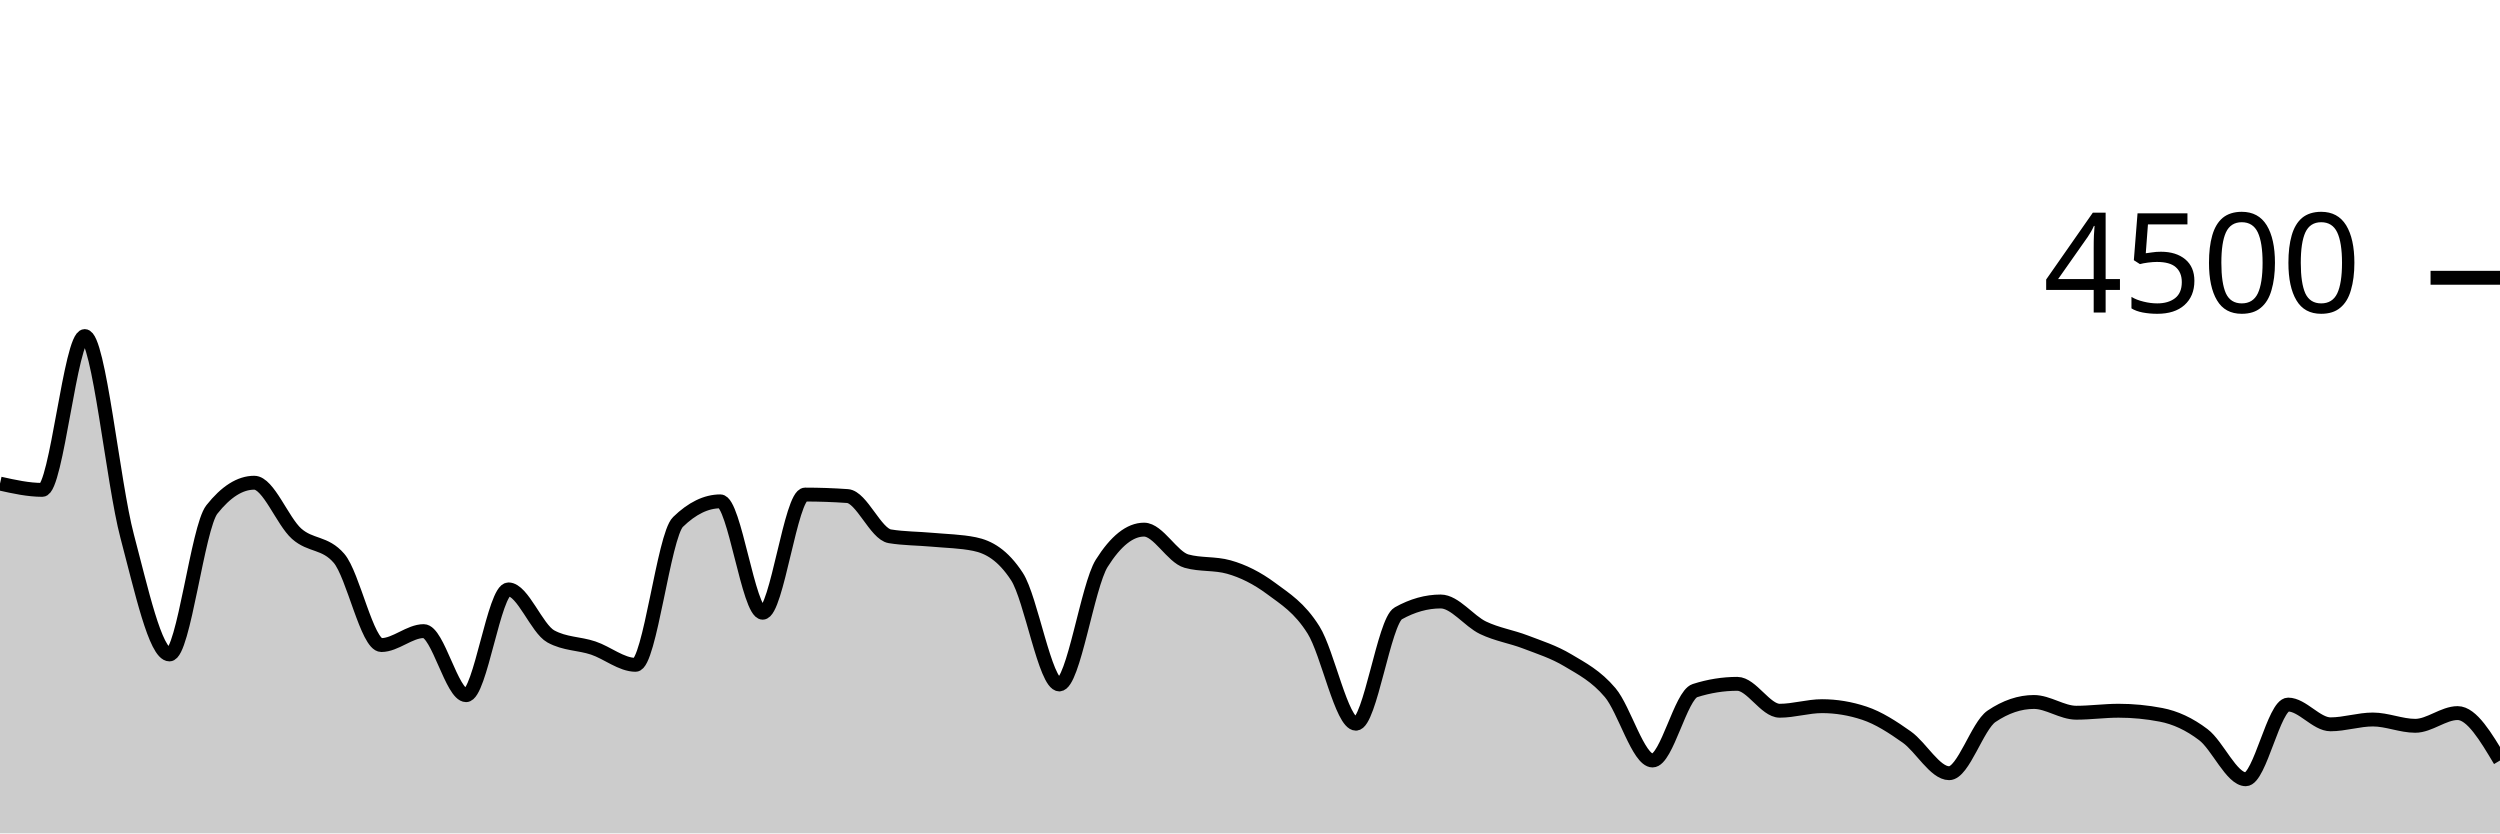
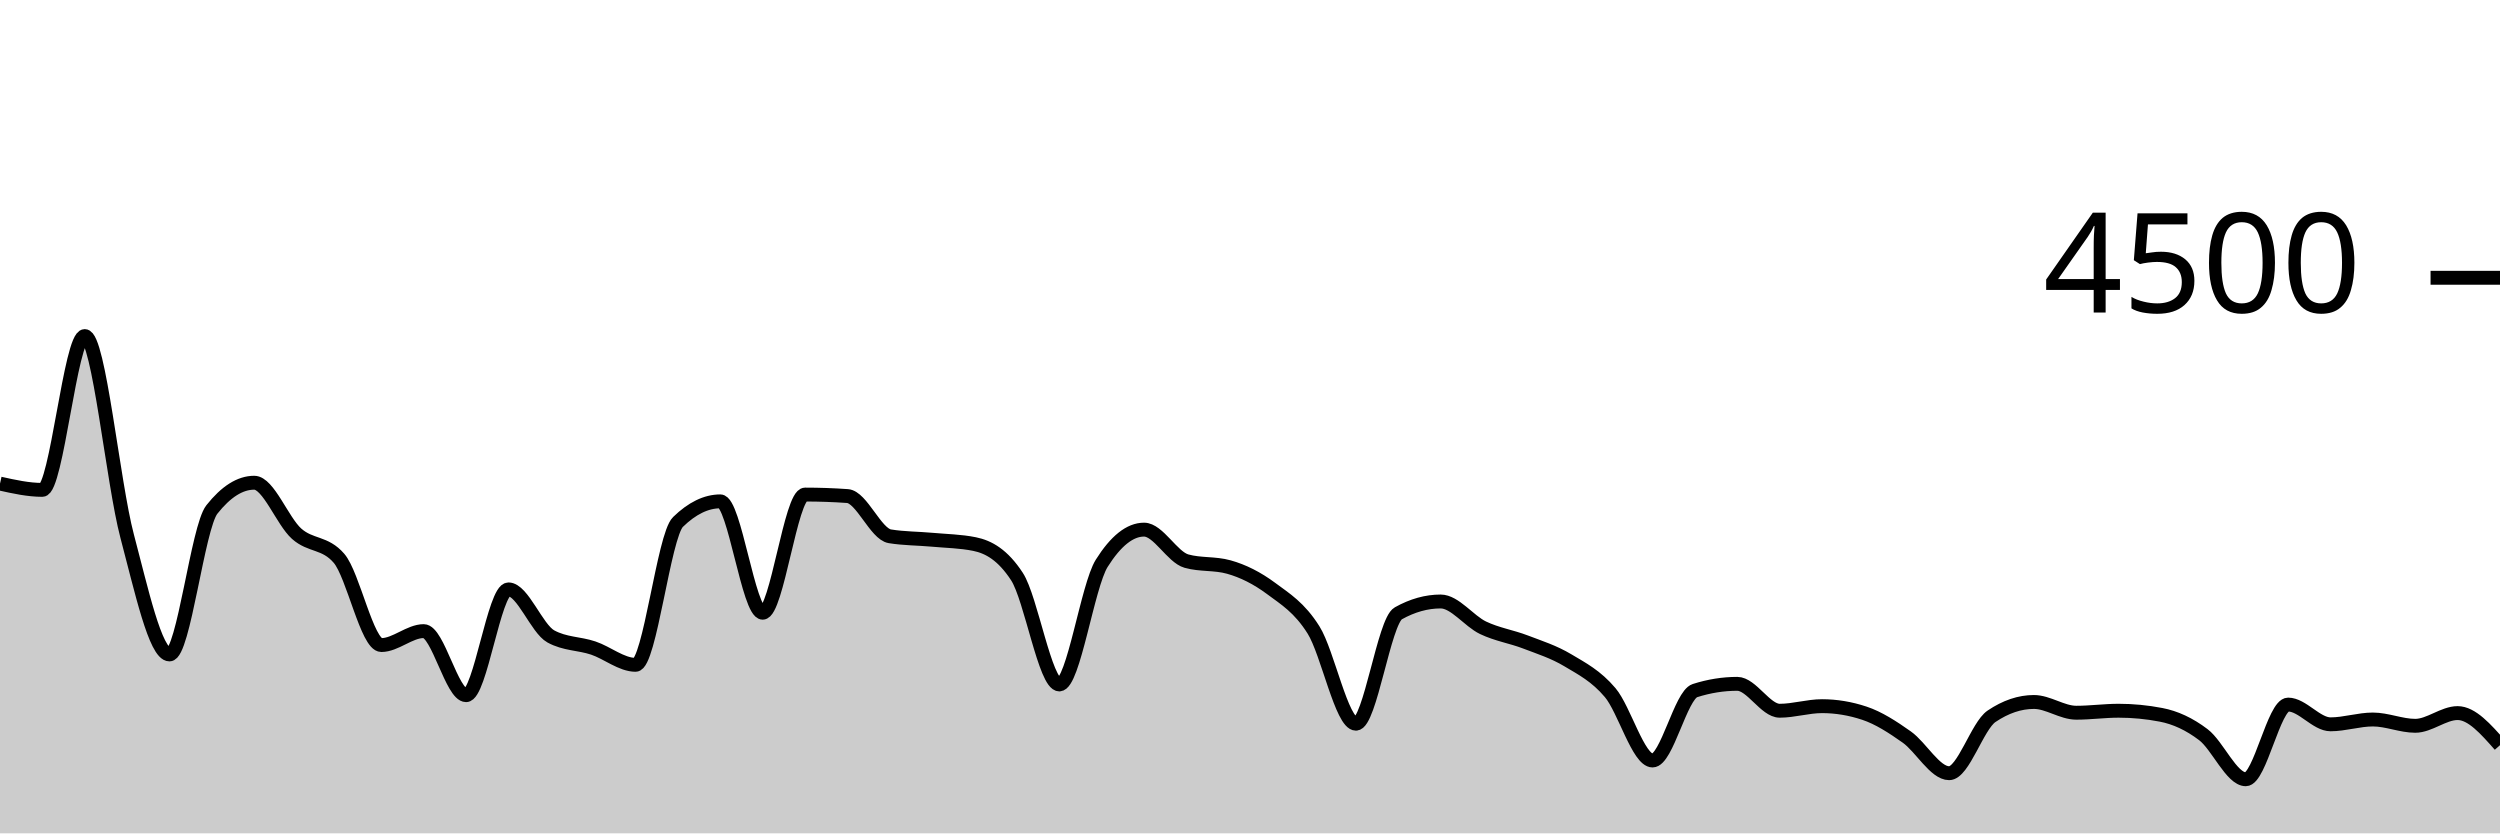
<svg xmlns="http://www.w3.org/2000/svg" viewBox="0 0 180 60">
  <g transform="translate(0,20)">
-     <path class="area" fill="rgba(0, 0, 0, 0.2)" d="M0,14.818C1.017,15.044,2.034,15.271,3.051,15.271C4.068,15.271,5.085,4.196,6.102,4.196C7.119,4.196,8.136,14.775,9.153,18.596C10.169,22.416,11.186,27.12,12.203,27.12C13.22,27.12,14.237,17.97,15.254,16.684C16.271,15.399,17.288,14.756,18.305,14.756C19.322,14.756,20.339,17.52,21.356,18.427C22.373,19.333,23.39,19.016,24.407,20.196C25.424,21.375,26.441,26.444,27.458,26.444C28.475,26.444,29.492,25.44,30.508,25.44C31.525,25.44,32.542,30.053,33.559,30.053C34.576,30.053,35.593,22.436,36.61,22.436C37.627,22.436,38.644,25.265,39.661,25.822C40.678,26.379,41.695,26.317,42.712,26.658C43.729,26.999,44.746,27.867,45.763,27.867C46.78,27.867,47.797,18.572,48.814,17.582C49.831,16.593,50.847,16.098,51.864,16.098C52.881,16.098,53.898,24.116,54.915,24.116C55.932,24.116,56.949,15.609,57.966,15.609C58.983,15.609,60,15.644,61.017,15.716C62.034,15.787,63.051,18.447,64.068,18.613C65.085,18.779,66.102,18.769,67.119,18.862C68.136,18.956,69.153,18.966,70.169,19.173C71.186,19.381,72.203,19.953,73.22,21.511C74.237,23.07,75.254,29.28,76.271,29.28C77.288,29.28,78.305,22.178,79.322,20.56C80.339,18.942,81.356,18.133,82.373,18.133C83.39,18.133,84.407,20.116,85.424,20.4C86.441,20.684,87.458,20.542,88.475,20.827C89.492,21.111,90.508,21.618,91.525,22.373C92.542,23.129,93.559,23.738,94.576,25.36C95.593,26.982,96.61,32.107,97.627,32.107C98.644,32.107,99.661,24.729,100.678,24.16C101.695,23.591,102.712,23.307,103.729,23.307C104.746,23.307,105.763,24.714,106.78,25.2C107.797,25.686,108.814,25.833,109.831,26.222C110.847,26.612,111.864,26.93,112.881,27.538C113.898,28.145,114.915,28.664,115.932,29.867C116.949,31.07,117.966,34.756,118.983,34.756C120,34.756,121.017,30.05,122.034,29.724C123.051,29.399,124.068,29.236,125.085,29.236C126.102,29.236,127.119,31.173,128.136,31.173C129.153,31.173,130.169,30.844,131.186,30.844C132.203,30.844,133.22,31.013,134.237,31.351C135.254,31.689,136.271,32.347,137.288,33.067C138.305,33.787,139.322,35.671,140.339,35.671C141.356,35.671,142.373,32.261,143.39,31.573C144.407,30.886,145.424,30.542,146.441,30.542C147.458,30.542,148.475,31.316,149.492,31.316C150.508,31.316,151.525,31.173,152.542,31.173C153.559,31.173,154.576,31.271,155.593,31.467C156.61,31.662,157.627,32.124,158.644,32.898C159.661,33.671,160.678,36.107,161.695,36.107C162.712,36.107,163.729,30.729,164.746,30.729C165.763,30.729,166.78,32.151,167.797,32.151C168.814,32.151,169.831,31.804,170.847,31.804C171.864,31.804,172.881,32.258,173.898,32.258C174.915,32.258,175.932,31.342,176.949,31.342C177.966,31.342,178.983,33.049,180,34.756L180,40C178.983,40,177.966,40,176.949,40C175.932,40,174.915,40,173.898,40C172.881,40,171.864,40,170.847,40C169.831,40,168.814,40,167.797,40C166.78,40,165.763,40,164.746,40C163.729,40,162.712,40,161.695,40C160.678,40,159.661,40,158.644,40C157.627,40,156.61,40,155.593,40C154.576,40,153.559,40,152.542,40C151.525,40,150.508,40,149.492,40C148.475,40,147.458,40,146.441,40C145.424,40,144.407,40,143.39,40C142.373,40,141.356,40,140.339,40C139.322,40,138.305,40,137.288,40C136.271,40,135.254,40,134.237,40C133.22,40,132.203,40,131.186,40C130.169,40,129.153,40,128.136,40C127.119,40,126.102,40,125.085,40C124.068,40,123.051,40,122.034,40C121.017,40,120,40,118.983,40C117.966,40,116.949,40,115.932,40C114.915,40,113.898,40,112.881,40C111.864,40,110.847,40,109.831,40C108.814,40,107.797,40,106.78,40C105.763,40,104.746,40,103.729,40C102.712,40,101.695,40,100.678,40C99.661,40,98.644,40,97.627,40C96.61,40,95.593,40,94.576,40C93.559,40,92.542,40,91.525,40C90.508,40,89.492,40,88.475,40C87.458,40,86.441,40,85.424,40C84.407,40,83.39,40,82.373,40C81.356,40,80.339,40,79.322,40C78.305,40,77.288,40,76.271,40C75.254,40,74.237,40,73.22,40C72.203,40,71.186,40,70.169,40C69.153,40,68.136,40,67.119,40C66.102,40,65.085,40,64.068,40C63.051,40,62.034,40,61.017,40C60,40,58.983,40,57.966,40C56.949,40,55.932,40,54.915,40C53.898,40,52.881,40,51.864,40C50.847,40,49.831,40,48.814,40C47.797,40,46.78,40,45.763,40C44.746,40,43.729,40,42.712,40C41.695,40,40.678,40,39.661,40C38.644,40,37.627,40,36.61,40C35.593,40,34.576,40,33.559,40C32.542,40,31.525,40,30.508,40C29.492,40,28.475,40,27.458,40C26.441,40,25.424,40,24.407,40C23.39,40,22.373,40,21.356,40C20.339,40,19.322,40,18.305,40C17.288,40,16.271,40,15.254,40C14.237,40,13.22,40,12.203,40C11.186,40,10.169,40,9.153,40C8.136,40,7.119,40,6.102,40C5.085,40,4.068,40,3.051,40C2.034,40,1.017,40,0,40Z" />
-     <path class="line" stroke="black" fill="none" d="M0,14.818C1.017,15.044,2.034,15.271,3.051,15.271C4.068,15.271,5.085,4.196,6.102,4.196C7.119,4.196,8.136,14.775,9.153,18.596C10.169,22.416,11.186,27.12,12.203,27.12C13.22,27.12,14.237,17.97,15.254,16.684C16.271,15.399,17.288,14.756,18.305,14.756C19.322,14.756,20.339,17.52,21.356,18.427C22.373,19.333,23.39,19.016,24.407,20.196C25.424,21.375,26.441,26.444,27.458,26.444C28.475,26.444,29.492,25.44,30.508,25.44C31.525,25.44,32.542,30.053,33.559,30.053C34.576,30.053,35.593,22.436,36.61,22.436C37.627,22.436,38.644,25.265,39.661,25.822C40.678,26.379,41.695,26.317,42.712,26.658C43.729,26.999,44.746,27.867,45.763,27.867C46.78,27.867,47.797,18.572,48.814,17.582C49.831,16.593,50.847,16.098,51.864,16.098C52.881,16.098,53.898,24.116,54.915,24.116C55.932,24.116,56.949,15.609,57.966,15.609C58.983,15.609,60,15.644,61.017,15.716C62.034,15.787,63.051,18.447,64.068,18.613C65.085,18.779,66.102,18.769,67.119,18.862C68.136,18.956,69.153,18.966,70.169,19.173C71.186,19.381,72.203,19.953,73.22,21.511C74.237,23.07,75.254,29.28,76.271,29.28C77.288,29.28,78.305,22.178,79.322,20.56C80.339,18.942,81.356,18.133,82.373,18.133C83.39,18.133,84.407,20.116,85.424,20.4C86.441,20.684,87.458,20.542,88.475,20.827C89.492,21.111,90.508,21.618,91.525,22.373C92.542,23.129,93.559,23.738,94.576,25.36C95.593,26.982,96.61,32.107,97.627,32.107C98.644,32.107,99.661,24.729,100.678,24.16C101.695,23.591,102.712,23.307,103.729,23.307C104.746,23.307,105.763,24.714,106.78,25.2C107.797,25.686,108.814,25.833,109.831,26.222C110.847,26.612,111.864,26.93,112.881,27.538C113.898,28.145,114.915,28.664,115.932,29.867C116.949,31.07,117.966,34.756,118.983,34.756C120,34.756,121.017,30.05,122.034,29.724C123.051,29.399,124.068,29.236,125.085,29.236C126.102,29.236,127.119,31.173,128.136,31.173C129.153,31.173,130.169,30.844,131.186,30.844C132.203,30.844,133.22,31.013,134.237,31.351C135.254,31.689,136.271,32.347,137.288,33.067C138.305,33.787,139.322,35.671,140.339,35.671C141.356,35.671,142.373,32.261,143.39,31.573C144.407,30.886,145.424,30.542,146.441,30.542C147.458,30.542,148.475,31.316,149.492,31.316C150.508,31.316,151.525,31.173,152.542,31.173C153.559,31.173,154.576,31.271,155.593,31.467C156.61,31.662,157.627,32.124,158.644,32.898C159.661,33.671,160.678,36.107,161.695,36.107C162.712,36.107,163.729,30.729,164.746,30.729C165.763,30.729,166.78,32.151,167.797,32.151C168.814,32.151,169.831,31.804,170.847,31.804C171.864,31.804,172.881,32.258,173.898,32.258C174.915,32.258,175.932,31.342,176.949,31.342C177.966,31.342,178.983,33.049,180,34.756" />
+     <path class="area" fill="rgba(0, 0, 0, 0.2)" d="M0,14.818C1.017,15.044,2.034,15.271,3.051,15.271C4.068,15.271,5.085,4.196,6.102,4.196C7.119,4.196,8.136,14.775,9.153,18.596C10.169,22.416,11.186,27.12,12.203,27.12C13.22,27.12,14.237,17.97,15.254,16.684C16.271,15.399,17.288,14.756,18.305,14.756C19.322,14.756,20.339,17.52,21.356,18.427C22.373,19.333,23.39,19.016,24.407,20.196C25.424,21.375,26.441,26.444,27.458,26.444C28.475,26.444,29.492,25.44,30.508,25.44C31.525,25.44,32.542,30.053,33.559,30.053C34.576,30.053,35.593,22.436,36.61,22.436C37.627,22.436,38.644,25.265,39.661,25.822C40.678,26.379,41.695,26.317,42.712,26.658C43.729,26.999,44.746,27.867,45.763,27.867C46.78,27.867,47.797,18.572,48.814,17.582C49.831,16.593,50.847,16.098,51.864,16.098C52.881,16.098,53.898,24.116,54.915,24.116C55.932,24.116,56.949,15.609,57.966,15.609C58.983,15.609,60,15.644,61.017,15.716C62.034,15.787,63.051,18.447,64.068,18.613C65.085,18.779,66.102,18.769,67.119,18.862C68.136,18.956,69.153,18.966,70.169,19.173C71.186,19.381,72.203,19.953,73.22,21.511C74.237,23.07,75.254,29.28,76.271,29.28C77.288,29.28,78.305,22.178,79.322,20.56C80.339,18.942,81.356,18.133,82.373,18.133C83.39,18.133,84.407,20.116,85.424,20.4C86.441,20.684,87.458,20.542,88.475,20.827C89.492,21.111,90.508,21.618,91.525,22.373C92.542,23.129,93.559,23.738,94.576,25.36C95.593,26.982,96.61,32.107,97.627,32.107C98.644,32.107,99.661,24.729,100.678,24.16C101.695,23.591,102.712,23.307,103.729,23.307C104.746,23.307,105.763,24.714,106.78,25.2C107.797,25.686,108.814,25.833,109.831,26.222C110.847,26.612,111.864,26.93,112.881,27.538C113.898,28.145,114.915,28.664,115.932,29.867C116.949,31.07,117.966,34.756,118.983,34.756C120,34.756,121.017,30.05,122.034,29.724C123.051,29.399,124.068,29.236,125.085,29.236C126.102,29.236,127.119,31.173,128.136,31.173C129.153,31.173,130.169,30.844,131.186,30.844C132.203,30.844,133.22,31.013,134.237,31.351C135.254,31.689,136.271,32.347,137.288,33.067C138.305,33.787,139.322,35.671,140.339,35.671C141.356,35.671,142.373,32.261,143.39,31.573C144.407,30.886,145.424,30.542,146.441,30.542C147.458,30.542,148.475,31.316,149.492,31.316C150.508,31.316,151.525,31.173,152.542,31.173C153.559,31.173,154.576,31.271,155.593,31.467C156.61,31.662,157.627,32.124,158.644,32.898C159.661,33.671,160.678,36.107,161.695,36.107C162.712,36.107,163.729,30.729,164.746,30.729C165.763,30.729,166.78,32.151,167.797,32.151C168.814,32.151,169.831,31.804,170.847,31.804C171.864,31.804,172.881,32.258,173.898,32.258C174.915,32.258,175.932,31.342,176.949,31.342C177.966,31.342,178.983,32.498,180,33.653L180,40C178.983,40,177.966,40,176.949,40C175.932,40,174.915,40,173.898,40C172.881,40,171.864,40,170.847,40C169.831,40,168.814,40,167.797,40C166.78,40,165.763,40,164.746,40C163.729,40,162.712,40,161.695,40C160.678,40,159.661,40,158.644,40C157.627,40,156.61,40,155.593,40C154.576,40,153.559,40,152.542,40C151.525,40,150.508,40,149.492,40C148.475,40,147.458,40,146.441,40C145.424,40,144.407,40,143.39,40C142.373,40,141.356,40,140.339,40C139.322,40,138.305,40,137.288,40C136.271,40,135.254,40,134.237,40C133.22,40,132.203,40,131.186,40C130.169,40,129.153,40,128.136,40C127.119,40,126.102,40,125.085,40C124.068,40,123.051,40,122.034,40C121.017,40,120,40,118.983,40C117.966,40,116.949,40,115.932,40C114.915,40,113.898,40,112.881,40C111.864,40,110.847,40,109.831,40C108.814,40,107.797,40,106.78,40C105.763,40,104.746,40,103.729,40C102.712,40,101.695,40,100.678,40C99.661,40,98.644,40,97.627,40C96.61,40,95.593,40,94.576,40C93.559,40,92.542,40,91.525,40C90.508,40,89.492,40,88.475,40C87.458,40,86.441,40,85.424,40C84.407,40,83.39,40,82.373,40C81.356,40,80.339,40,79.322,40C78.305,40,77.288,40,76.271,40C75.254,40,74.237,40,73.22,40C72.203,40,71.186,40,70.169,40C69.153,40,68.136,40,67.119,40C66.102,40,65.085,40,64.068,40C63.051,40,62.034,40,61.017,40C60,40,58.983,40,57.966,40C56.949,40,55.932,40,54.915,40C53.898,40,52.881,40,51.864,40C50.847,40,49.831,40,48.814,40C47.797,40,46.78,40,45.763,40C44.746,40,43.729,40,42.712,40C41.695,40,40.678,40,39.661,40C38.644,40,37.627,40,36.61,40C35.593,40,34.576,40,33.559,40C32.542,40,31.525,40,30.508,40C29.492,40,28.475,40,27.458,40C26.441,40,25.424,40,24.407,40C23.39,40,22.373,40,21.356,40C20.339,40,19.322,40,18.305,40C17.288,40,16.271,40,15.254,40C14.237,40,13.22,40,12.203,40C11.186,40,10.169,40,9.153,40C8.136,40,7.119,40,6.102,40C5.085,40,4.068,40,3.051,40C2.034,40,1.017,40,0,40Z" />
+     <path class="line" stroke="black" fill="none" d="M0,14.818C1.017,15.044,2.034,15.271,3.051,15.271C4.068,15.271,5.085,4.196,6.102,4.196C7.119,4.196,8.136,14.775,9.153,18.596C10.169,22.416,11.186,27.12,12.203,27.12C13.22,27.12,14.237,17.97,15.254,16.684C16.271,15.399,17.288,14.756,18.305,14.756C19.322,14.756,20.339,17.52,21.356,18.427C22.373,19.333,23.39,19.016,24.407,20.196C25.424,21.375,26.441,26.444,27.458,26.444C28.475,26.444,29.492,25.44,30.508,25.44C31.525,25.44,32.542,30.053,33.559,30.053C34.576,30.053,35.593,22.436,36.61,22.436C37.627,22.436,38.644,25.265,39.661,25.822C40.678,26.379,41.695,26.317,42.712,26.658C43.729,26.999,44.746,27.867,45.763,27.867C46.78,27.867,47.797,18.572,48.814,17.582C49.831,16.593,50.847,16.098,51.864,16.098C52.881,16.098,53.898,24.116,54.915,24.116C55.932,24.116,56.949,15.609,57.966,15.609C58.983,15.609,60,15.644,61.017,15.716C62.034,15.787,63.051,18.447,64.068,18.613C65.085,18.779,66.102,18.769,67.119,18.862C68.136,18.956,69.153,18.966,70.169,19.173C71.186,19.381,72.203,19.953,73.22,21.511C74.237,23.07,75.254,29.28,76.271,29.28C77.288,29.28,78.305,22.178,79.322,20.56C80.339,18.942,81.356,18.133,82.373,18.133C83.39,18.133,84.407,20.116,85.424,20.4C86.441,20.684,87.458,20.542,88.475,20.827C89.492,21.111,90.508,21.618,91.525,22.373C92.542,23.129,93.559,23.738,94.576,25.36C95.593,26.982,96.61,32.107,97.627,32.107C98.644,32.107,99.661,24.729,100.678,24.16C101.695,23.591,102.712,23.307,103.729,23.307C104.746,23.307,105.763,24.714,106.78,25.2C107.797,25.686,108.814,25.833,109.831,26.222C110.847,26.612,111.864,26.93,112.881,27.538C113.898,28.145,114.915,28.664,115.932,29.867C116.949,31.07,117.966,34.756,118.983,34.756C120,34.756,121.017,30.05,122.034,29.724C123.051,29.399,124.068,29.236,125.085,29.236C126.102,29.236,127.119,31.173,128.136,31.173C129.153,31.173,130.169,30.844,131.186,30.844C132.203,30.844,133.22,31.013,134.237,31.351C135.254,31.689,136.271,32.347,137.288,33.067C138.305,33.787,139.322,35.671,140.339,35.671C141.356,35.671,142.373,32.261,143.39,31.573C144.407,30.886,145.424,30.542,146.441,30.542C147.458,30.542,148.475,31.316,149.492,31.316C150.508,31.316,151.525,31.173,152.542,31.173C153.559,31.173,154.576,31.271,155.593,31.467C156.61,31.662,157.627,32.124,158.644,32.898C159.661,33.671,160.678,36.107,161.695,36.107C162.712,36.107,163.729,30.729,164.746,30.729C165.763,30.729,166.78,32.151,167.797,32.151C168.814,32.151,169.831,31.804,170.847,31.804C171.864,31.804,172.881,32.258,173.898,32.258C174.915,32.258,175.932,31.342,176.949,31.342C177.966,31.342,178.983,32.498,180,33.653" />
    <path class="axis-ceiling" stroke-width="1" stroke="black" fill="none" d="M175,0L180,0" />
    <text class="axis-ceiling-label" font-family="sans-serif" text-anchor="end" font-size="10px" x="170" y="2.5">4500</text>
  </g>
</svg>
